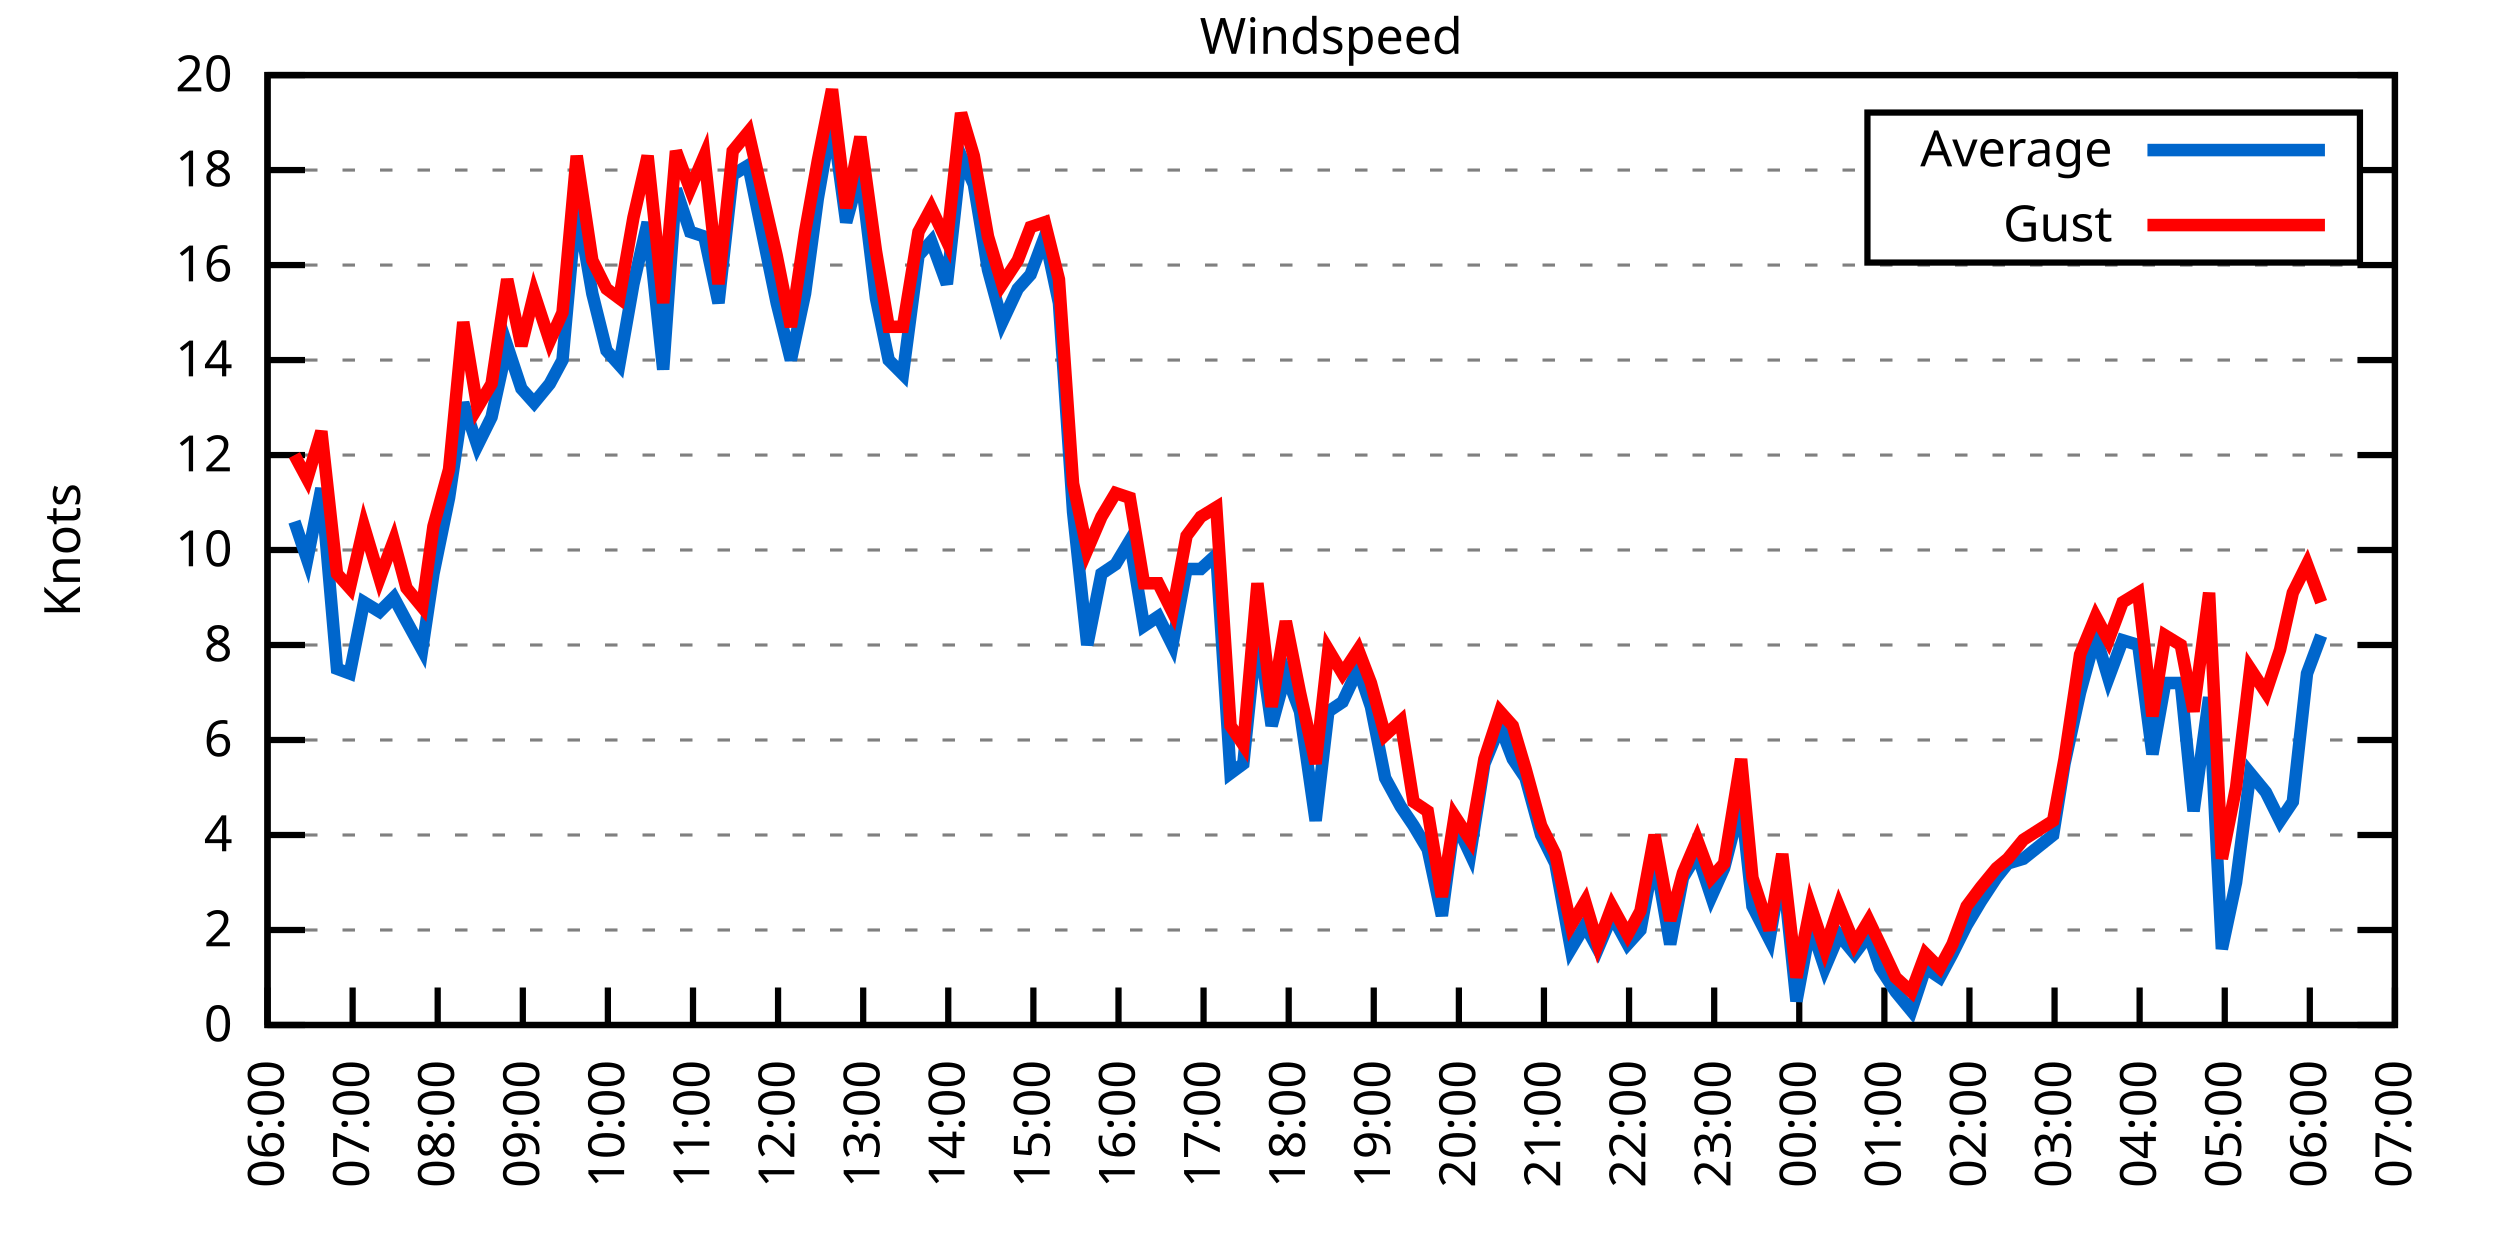
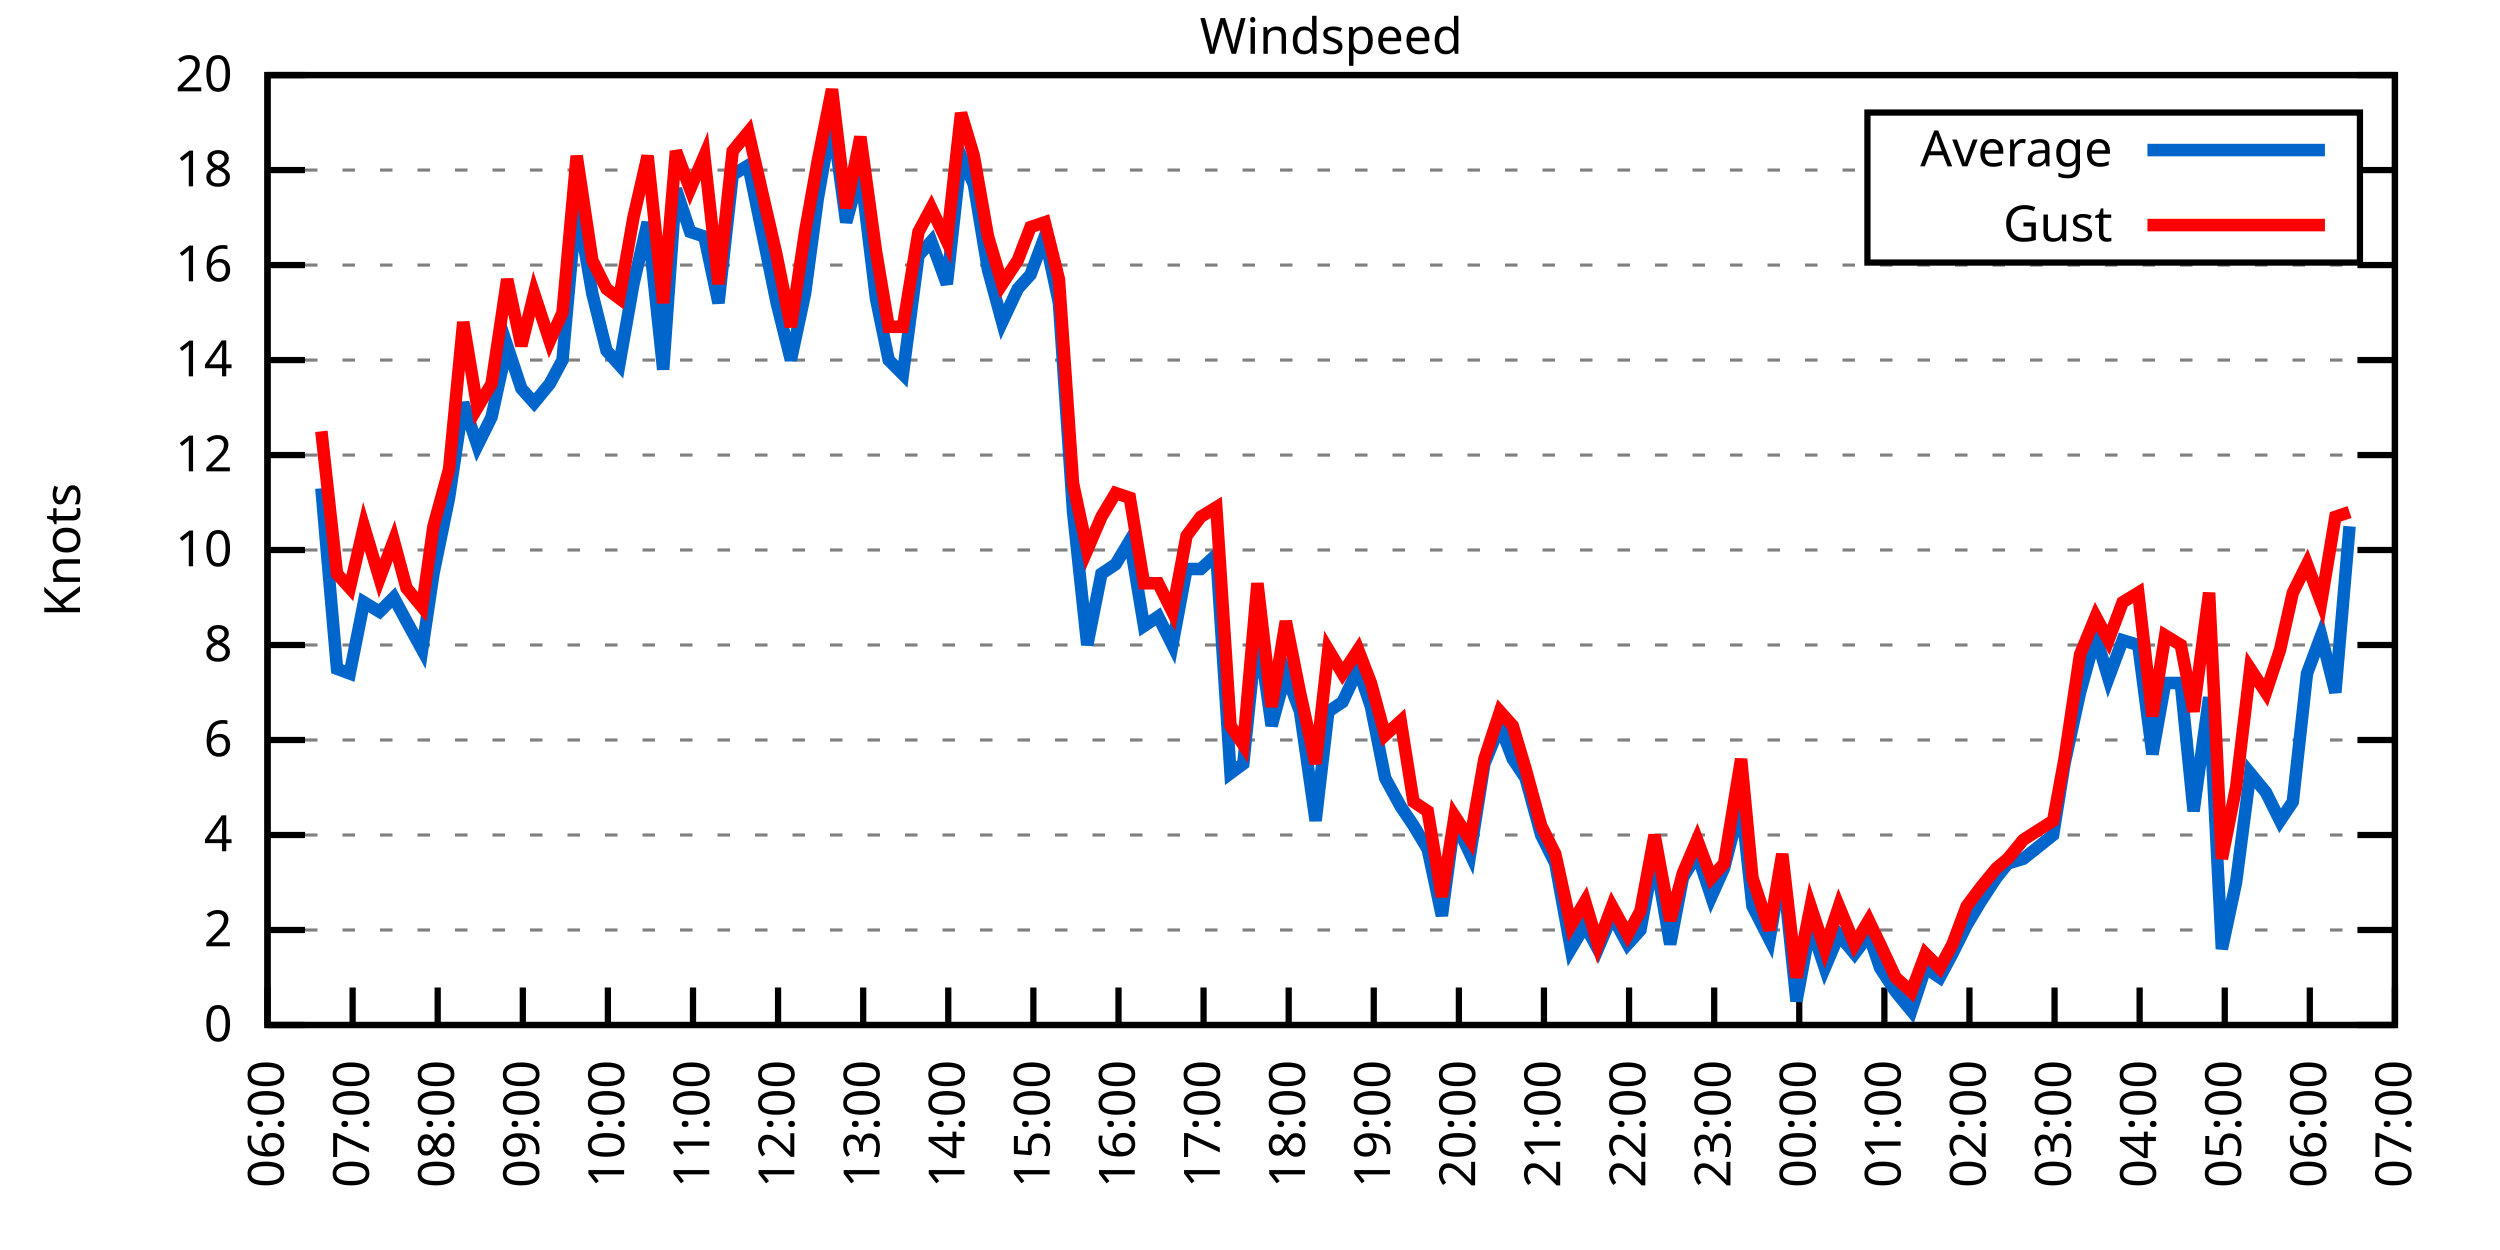
<svg xmlns="http://www.w3.org/2000/svg" xmlns:xlink="http://www.w3.org/1999/xlink" width="400" height="200" viewBox="0 0 400 200">
  <g id="gnuplot_canvas">
    <rect x="0" y="0" width="400" height="200" fill="none" />
    <defs>
      <circle id="gpDot" r="0.5" stroke-width="0.5" stroke="currentColor" />
      <path id="gpPt0" stroke-width="0.333" stroke="currentColor" d="M-1,0 h2 M0,-1 v2" />
      <path id="gpPt1" stroke-width="0.333" stroke="currentColor" d="M-1,-1 L1,1 M1,-1 L-1,1" />
      <path id="gpPt2" stroke-width="0.333" stroke="currentColor" d="M-1,0 L1,0 M0,-1 L0,1 M-1,-1 L1,1 M-1,1 L1,-1" />
      <rect id="gpPt3" stroke-width="0.333" stroke="currentColor" x="-1" y="-1" width="2" height="2" />
      <rect id="gpPt4" stroke-width="0.333" stroke="currentColor" fill="currentColor" x="-1" y="-1" width="2" height="2" />
      <circle id="gpPt5" stroke-width="0.333" stroke="currentColor" cx="0" cy="0" r="1" />
      <use xlink:href="#gpPt5" id="gpPt6" fill="currentColor" stroke="none" />
      <path id="gpPt7" stroke-width="0.333" stroke="currentColor" d="M0,-1.33 L-1.33,0.67 L1.33,0.67 z" />
      <use xlink:href="#gpPt7" id="gpPt8" fill="currentColor" stroke="none" />
      <use xlink:href="#gpPt7" id="gpPt9" stroke="currentColor" transform="rotate(180)" />
      <use xlink:href="#gpPt9" id="gpPt10" fill="currentColor" stroke="none" />
      <use xlink:href="#gpPt3" id="gpPt11" stroke="currentColor" transform="rotate(45)" />
      <use xlink:href="#gpPt11" id="gpPt12" fill="currentColor" stroke="none" />
      <path id="gpPt13" stroke-width="0.333" stroke="currentColor" d="M0,1.330 L1.265,0.411 L0.782,-1.067 L-0.782,-1.076 L-1.265,0.411 z" />
      <use xlink:href="#gpPt13" id="gpPt14" fill="currentColor" stroke="none" />
      <filter id="textbox" filterUnits="objectBoundingBox" x="0" y="0" height="1" width="1">
        <feFlood flood-color="white" flood-opacity="1" result="bgnd" />
        <feComposite in="SourceGraphic" in2="bgnd" operator="atop" />
      </filter>
      <filter id="greybox" filterUnits="objectBoundingBox" x="0" y="0" height="1" width="1">
        <feFlood flood-color="lightgrey" flood-opacity="1" result="grey" />
        <feComposite in="SourceGraphic" in2="grey" operator="atop" />
      </filter>
    </defs>
    <g fill="none" color="white" stroke="currentColor" stroke-width="1.00" stroke-linecap="butt" stroke-linejoin="miter">
</g>
    <g fill="none" color="black" stroke="currentColor" stroke-width="1.00" stroke-linecap="butt" stroke-linejoin="miter">
      <g stroke="none" shape-rendering="crispEdges">
        <polygon fill="rgb(255, 255, 255)" points="42.80,164.00 383.18,164.00 383.18,12.02 42.80,12.02 " />
      </g>
    </g>
    <g fill="none" color="black" stroke="currentColor" stroke-width="1.00" stroke-linecap="butt" stroke-linejoin="miter">
</g>
    <g fill="none" color="black" stroke="black" stroke-width="0.50" stroke-linecap="butt" stroke-linejoin="miter">
</g>
    <g fill="none" color="gray" stroke="currentColor" stroke-width="0.50" stroke-linecap="butt" stroke-linejoin="miter">
      <path stroke="gray" stroke-dasharray="2,4" class="gridline" d="M42.80,164.00 L383.19,164.00  " />
    </g>
    <g fill="none" color="gray" stroke="gray" stroke-width="1.00" stroke-linecap="butt" stroke-linejoin="miter">
</g>
    <g fill="none" color="black" stroke="currentColor" stroke-width="1.00" stroke-linecap="butt" stroke-linejoin="miter">
      <path stroke="black" d="M42.80,164.00 L48.80,164.00 M383.19,164.00 L377.19,164.00  " />
      <g transform="translate(37.20,166.60)" stroke="none" fill="black" font-family="Sans" font-size="8.00" text-anchor="end">
        <text>
          <tspan font-family="Sans"> 0</tspan>
        </text>
      </g>
    </g>
    <g fill="none" color="black" stroke="currentColor" stroke-width="1.00" stroke-linecap="butt" stroke-linejoin="miter">
</g>
    <g fill="none" color="black" stroke="black" stroke-width="0.50" stroke-linecap="butt" stroke-linejoin="miter">
</g>
    <g fill="none" color="gray" stroke="currentColor" stroke-width="0.50" stroke-linecap="butt" stroke-linejoin="miter">
      <path stroke="gray" stroke-dasharray="2,4" class="gridline" d="M42.80,148.80 L383.19,148.80  " />
    </g>
    <g fill="none" color="gray" stroke="gray" stroke-width="1.00" stroke-linecap="butt" stroke-linejoin="miter">
</g>
    <g fill="none" color="black" stroke="currentColor" stroke-width="1.00" stroke-linecap="butt" stroke-linejoin="miter">
      <path stroke="black" d="M42.80,148.80 L48.80,148.80 M383.19,148.80 L377.19,148.80  " />
      <g transform="translate(37.20,151.40)" stroke="none" fill="black" font-family="Sans" font-size="8.00" text-anchor="end">
        <text>
          <tspan font-family="Sans"> 2</tspan>
        </text>
      </g>
    </g>
    <g fill="none" color="black" stroke="currentColor" stroke-width="1.00" stroke-linecap="butt" stroke-linejoin="miter">
</g>
    <g fill="none" color="black" stroke="black" stroke-width="0.50" stroke-linecap="butt" stroke-linejoin="miter">
</g>
    <g fill="none" color="gray" stroke="currentColor" stroke-width="0.50" stroke-linecap="butt" stroke-linejoin="miter">
      <path stroke="gray" stroke-dasharray="2,4" class="gridline" d="M42.80,133.60 L383.19,133.60  " />
    </g>
    <g fill="none" color="gray" stroke="gray" stroke-width="1.00" stroke-linecap="butt" stroke-linejoin="miter">
</g>
    <g fill="none" color="black" stroke="currentColor" stroke-width="1.00" stroke-linecap="butt" stroke-linejoin="miter">
      <path stroke="black" d="M42.80,133.60 L48.80,133.60 M383.19,133.60 L377.19,133.60  " />
      <g transform="translate(37.20,136.20)" stroke="none" fill="black" font-family="Sans" font-size="8.00" text-anchor="end">
        <text>
          <tspan font-family="Sans"> 4</tspan>
        </text>
      </g>
    </g>
    <g fill="none" color="black" stroke="currentColor" stroke-width="1.00" stroke-linecap="butt" stroke-linejoin="miter">
</g>
    <g fill="none" color="black" stroke="black" stroke-width="0.50" stroke-linecap="butt" stroke-linejoin="miter">
</g>
    <g fill="none" color="gray" stroke="currentColor" stroke-width="0.50" stroke-linecap="butt" stroke-linejoin="miter">
      <path stroke="gray" stroke-dasharray="2,4" class="gridline" d="M42.80,118.40 L383.19,118.40  " />
    </g>
    <g fill="none" color="gray" stroke="gray" stroke-width="1.00" stroke-linecap="butt" stroke-linejoin="miter">
</g>
    <g fill="none" color="black" stroke="currentColor" stroke-width="1.00" stroke-linecap="butt" stroke-linejoin="miter">
      <path stroke="black" d="M42.80,118.40 L48.80,118.40 M383.19,118.40 L377.19,118.40  " />
      <g transform="translate(37.20,121.00)" stroke="none" fill="black" font-family="Sans" font-size="8.00" text-anchor="end">
        <text>
          <tspan font-family="Sans"> 6</tspan>
        </text>
      </g>
    </g>
    <g fill="none" color="black" stroke="currentColor" stroke-width="1.00" stroke-linecap="butt" stroke-linejoin="miter">
</g>
    <g fill="none" color="black" stroke="black" stroke-width="0.50" stroke-linecap="butt" stroke-linejoin="miter">
</g>
    <g fill="none" color="gray" stroke="currentColor" stroke-width="0.50" stroke-linecap="butt" stroke-linejoin="miter">
      <path stroke="gray" stroke-dasharray="2,4" class="gridline" d="M42.80,103.20 L383.19,103.20  " />
    </g>
    <g fill="none" color="gray" stroke="gray" stroke-width="1.00" stroke-linecap="butt" stroke-linejoin="miter">
</g>
    <g fill="none" color="black" stroke="currentColor" stroke-width="1.00" stroke-linecap="butt" stroke-linejoin="miter">
      <path stroke="black" d="M42.80,103.20 L48.80,103.20 M383.19,103.20 L377.19,103.20  " />
      <g transform="translate(37.20,105.80)" stroke="none" fill="black" font-family="Sans" font-size="8.00" text-anchor="end">
        <text>
          <tspan font-family="Sans"> 8</tspan>
        </text>
      </g>
    </g>
    <g fill="none" color="black" stroke="currentColor" stroke-width="1.00" stroke-linecap="butt" stroke-linejoin="miter">
</g>
    <g fill="none" color="black" stroke="black" stroke-width="0.50" stroke-linecap="butt" stroke-linejoin="miter">
</g>
    <g fill="none" color="gray" stroke="currentColor" stroke-width="0.50" stroke-linecap="butt" stroke-linejoin="miter">
      <path stroke="gray" stroke-dasharray="2,4" class="gridline" d="M42.80,88.00 L383.19,88.00  " />
    </g>
    <g fill="none" color="gray" stroke="gray" stroke-width="1.00" stroke-linecap="butt" stroke-linejoin="miter">
</g>
    <g fill="none" color="black" stroke="currentColor" stroke-width="1.00" stroke-linecap="butt" stroke-linejoin="miter">
      <path stroke="black" d="M42.80,88.00 L48.80,88.00 M383.19,88.00 L377.19,88.00  " />
      <g transform="translate(37.20,90.60)" stroke="none" fill="black" font-family="Sans" font-size="8.00" text-anchor="end">
        <text>
          <tspan font-family="Sans"> 10</tspan>
        </text>
      </g>
    </g>
    <g fill="none" color="black" stroke="currentColor" stroke-width="1.00" stroke-linecap="butt" stroke-linejoin="miter">
</g>
    <g fill="none" color="black" stroke="black" stroke-width="0.50" stroke-linecap="butt" stroke-linejoin="miter">
</g>
    <g fill="none" color="gray" stroke="currentColor" stroke-width="0.50" stroke-linecap="butt" stroke-linejoin="miter">
      <path stroke="gray" stroke-dasharray="2,4" class="gridline" d="M42.80,72.81 L383.19,72.81  " />
    </g>
    <g fill="none" color="gray" stroke="gray" stroke-width="1.00" stroke-linecap="butt" stroke-linejoin="miter">
</g>
    <g fill="none" color="black" stroke="currentColor" stroke-width="1.00" stroke-linecap="butt" stroke-linejoin="miter">
      <path stroke="black" d="M42.80,72.81 L48.80,72.81 M383.19,72.81 L377.19,72.81  " />
      <g transform="translate(37.20,75.41)" stroke="none" fill="black" font-family="Sans" font-size="8.00" text-anchor="end">
        <text>
          <tspan font-family="Sans"> 12</tspan>
        </text>
      </g>
    </g>
    <g fill="none" color="black" stroke="currentColor" stroke-width="1.00" stroke-linecap="butt" stroke-linejoin="miter">
</g>
    <g fill="none" color="black" stroke="black" stroke-width="0.50" stroke-linecap="butt" stroke-linejoin="miter">
</g>
    <g fill="none" color="gray" stroke="currentColor" stroke-width="0.50" stroke-linecap="butt" stroke-linejoin="miter">
      <path stroke="gray" stroke-dasharray="2,4" class="gridline" d="M42.80,57.61 L383.19,57.61  " />
    </g>
    <g fill="none" color="gray" stroke="gray" stroke-width="1.00" stroke-linecap="butt" stroke-linejoin="miter">
</g>
    <g fill="none" color="black" stroke="currentColor" stroke-width="1.00" stroke-linecap="butt" stroke-linejoin="miter">
      <path stroke="black" d="M42.80,57.61 L48.80,57.61 M383.19,57.61 L377.19,57.61  " />
      <g transform="translate(37.20,60.21)" stroke="none" fill="black" font-family="Sans" font-size="8.00" text-anchor="end">
        <text>
          <tspan font-family="Sans"> 14</tspan>
        </text>
      </g>
    </g>
    <g fill="none" color="black" stroke="currentColor" stroke-width="1.00" stroke-linecap="butt" stroke-linejoin="miter">
</g>
    <g fill="none" color="black" stroke="black" stroke-width="0.50" stroke-linecap="butt" stroke-linejoin="miter">
</g>
    <g fill="none" color="gray" stroke="currentColor" stroke-width="0.50" stroke-linecap="butt" stroke-linejoin="miter">
      <path stroke="gray" stroke-dasharray="2,4" class="gridline" d="M42.80,42.41 L383.19,42.41  " />
    </g>
    <g fill="none" color="gray" stroke="gray" stroke-width="1.00" stroke-linecap="butt" stroke-linejoin="miter">
</g>
    <g fill="none" color="black" stroke="currentColor" stroke-width="1.00" stroke-linecap="butt" stroke-linejoin="miter">
      <path stroke="black" d="M42.80,42.41 L48.80,42.41 M383.19,42.41 L377.19,42.41  " />
      <g transform="translate(37.20,45.01)" stroke="none" fill="black" font-family="Sans" font-size="8.00" text-anchor="end">
        <text>
          <tspan font-family="Sans"> 16</tspan>
        </text>
      </g>
    </g>
    <g fill="none" color="black" stroke="currentColor" stroke-width="1.00" stroke-linecap="butt" stroke-linejoin="miter">
</g>
    <g fill="none" color="black" stroke="black" stroke-width="0.50" stroke-linecap="butt" stroke-linejoin="miter">
</g>
    <g fill="none" color="gray" stroke="currentColor" stroke-width="0.50" stroke-linecap="butt" stroke-linejoin="miter">
      <path stroke="gray" stroke-dasharray="2,4" class="gridline" d="M42.80,27.21 L298.79,27.21 M377.59,27.21 L383.19,27.21  " />
    </g>
    <g fill="none" color="gray" stroke="gray" stroke-width="1.00" stroke-linecap="butt" stroke-linejoin="miter">
</g>
    <g fill="none" color="black" stroke="currentColor" stroke-width="1.00" stroke-linecap="butt" stroke-linejoin="miter">
      <path stroke="black" d="M42.80,27.21 L48.80,27.21 M383.19,27.21 L377.19,27.21  " />
      <g transform="translate(37.20,29.81)" stroke="none" fill="black" font-family="Sans" font-size="8.00" text-anchor="end">
        <text>
          <tspan font-family="Sans"> 18</tspan>
        </text>
      </g>
    </g>
    <g fill="none" color="black" stroke="currentColor" stroke-width="1.00" stroke-linecap="butt" stroke-linejoin="miter">
</g>
    <g fill="none" color="black" stroke="black" stroke-width="0.50" stroke-linecap="butt" stroke-linejoin="miter">
</g>
    <g fill="none" color="gray" stroke="currentColor" stroke-width="0.50" stroke-linecap="butt" stroke-linejoin="miter">
      <path stroke="gray" stroke-dasharray="2,4" class="gridline" d="M42.80,12.01 L383.19,12.01  " />
    </g>
    <g fill="none" color="gray" stroke="gray" stroke-width="1.00" stroke-linecap="butt" stroke-linejoin="miter">
</g>
    <g fill="none" color="black" stroke="currentColor" stroke-width="1.00" stroke-linecap="butt" stroke-linejoin="miter">
      <path stroke="black" d="M42.80,12.01 L48.80,12.01 M383.19,12.01 L377.19,12.01  " />
      <g transform="translate(37.20,14.61)" stroke="none" fill="black" font-family="Sans" font-size="8.00" text-anchor="end">
        <text>
          <tspan font-family="Sans"> 20</tspan>
        </text>
      </g>
    </g>
    <g fill="none" color="black" stroke="currentColor" stroke-width="1.00" stroke-linecap="butt" stroke-linejoin="miter">
      <path stroke="black" d="M42.80,164.00 L42.80,158.00  " />
      <g transform="translate(45.40,169.60) rotate(270.00)" stroke="none" fill="black" font-family="Sans" font-size="8.00" text-anchor="end">
        <text>
          <tspan font-family="Sans">06:00</tspan>
        </text>
      </g>
    </g>
    <g fill="none" color="black" stroke="currentColor" stroke-width="1.00" stroke-linecap="butt" stroke-linejoin="miter">
      <path stroke="black" d="M56.42,164.00 L56.42,158.00  " />
      <g transform="translate(59.02,169.60) rotate(270.00)" stroke="none" fill="black" font-family="Sans" font-size="8.00" text-anchor="end">
        <text>
          <tspan font-family="Sans">07:00</tspan>
        </text>
      </g>
    </g>
    <g fill="none" color="black" stroke="currentColor" stroke-width="1.00" stroke-linecap="butt" stroke-linejoin="miter">
      <path stroke="black" d="M70.03,164.00 L70.03,158.00  " />
      <g transform="translate(72.63,169.60) rotate(270.00)" stroke="none" fill="black" font-family="Sans" font-size="8.00" text-anchor="end">
        <text>
          <tspan font-family="Sans">08:00</tspan>
        </text>
      </g>
    </g>
    <g fill="none" color="black" stroke="currentColor" stroke-width="1.00" stroke-linecap="butt" stroke-linejoin="miter">
      <path stroke="black" d="M83.65,164.00 L83.65,158.00  " />
      <g transform="translate(86.25,169.60) rotate(270.00)" stroke="none" fill="black" font-family="Sans" font-size="8.00" text-anchor="end">
        <text>
          <tspan font-family="Sans">09:00</tspan>
        </text>
      </g>
    </g>
    <g fill="none" color="black" stroke="currentColor" stroke-width="1.00" stroke-linecap="butt" stroke-linejoin="miter">
      <path stroke="black" d="M97.26,164.00 L97.26,158.00  " />
      <g transform="translate(99.86,169.60) rotate(270.00)" stroke="none" fill="black" font-family="Sans" font-size="8.00" text-anchor="end">
        <text>
          <tspan font-family="Sans">10:00</tspan>
        </text>
      </g>
    </g>
    <g fill="none" color="black" stroke="currentColor" stroke-width="1.00" stroke-linecap="butt" stroke-linejoin="miter">
      <path stroke="black" d="M110.88,164.00 L110.88,158.00  " />
      <g transform="translate(113.48,169.60) rotate(270.00)" stroke="none" fill="black" font-family="Sans" font-size="8.00" text-anchor="end">
        <text>
          <tspan font-family="Sans">11:00</tspan>
        </text>
      </g>
    </g>
    <g fill="none" color="black" stroke="currentColor" stroke-width="1.00" stroke-linecap="butt" stroke-linejoin="miter">
      <path stroke="black" d="M124.49,164.00 L124.49,158.00  " />
      <g transform="translate(127.09,169.60) rotate(270.00)" stroke="none" fill="black" font-family="Sans" font-size="8.00" text-anchor="end">
        <text>
          <tspan font-family="Sans">12:00</tspan>
        </text>
      </g>
    </g>
    <g fill="none" color="black" stroke="currentColor" stroke-width="1.00" stroke-linecap="butt" stroke-linejoin="miter">
      <path stroke="black" d="M138.11,164.00 L138.11,158.00  " />
      <g transform="translate(140.71,169.60) rotate(270.00)" stroke="none" fill="black" font-family="Sans" font-size="8.00" text-anchor="end">
        <text>
          <tspan font-family="Sans">13:00</tspan>
        </text>
      </g>
    </g>
    <g fill="none" color="black" stroke="currentColor" stroke-width="1.00" stroke-linecap="butt" stroke-linejoin="miter">
      <path stroke="black" d="M151.72,164.00 L151.72,158.00  " />
      <g transform="translate(154.32,169.60) rotate(270.00)" stroke="none" fill="black" font-family="Sans" font-size="8.00" text-anchor="end">
        <text>
          <tspan font-family="Sans">14:00</tspan>
        </text>
      </g>
    </g>
    <g fill="none" color="black" stroke="currentColor" stroke-width="1.00" stroke-linecap="butt" stroke-linejoin="miter">
      <path stroke="black" d="M165.34,164.00 L165.34,158.00  " />
      <g transform="translate(167.94,169.60) rotate(270.00)" stroke="none" fill="black" font-family="Sans" font-size="8.00" text-anchor="end">
        <text>
          <tspan font-family="Sans">15:00</tspan>
        </text>
      </g>
    </g>
    <g fill="none" color="black" stroke="currentColor" stroke-width="1.00" stroke-linecap="butt" stroke-linejoin="miter">
      <path stroke="black" d="M178.96,164.00 L178.96,158.00  " />
      <g transform="translate(181.56,169.60) rotate(270.00)" stroke="none" fill="black" font-family="Sans" font-size="8.00" text-anchor="end">
        <text>
          <tspan font-family="Sans">16:00</tspan>
        </text>
      </g>
    </g>
    <g fill="none" color="black" stroke="currentColor" stroke-width="1.00" stroke-linecap="butt" stroke-linejoin="miter">
      <path stroke="black" d="M192.57,164.00 L192.57,158.00  " />
      <g transform="translate(195.17,169.60) rotate(270.00)" stroke="none" fill="black" font-family="Sans" font-size="8.00" text-anchor="end">
        <text>
          <tspan font-family="Sans">17:00</tspan>
        </text>
      </g>
    </g>
    <g fill="none" color="black" stroke="currentColor" stroke-width="1.00" stroke-linecap="butt" stroke-linejoin="miter">
      <path stroke="black" d="M206.19,164.00 L206.19,158.00  " />
      <g transform="translate(208.79,169.60) rotate(270.00)" stroke="none" fill="black" font-family="Sans" font-size="8.00" text-anchor="end">
        <text>
          <tspan font-family="Sans">18:00</tspan>
        </text>
      </g>
    </g>
    <g fill="none" color="black" stroke="currentColor" stroke-width="1.00" stroke-linecap="butt" stroke-linejoin="miter">
      <path stroke="black" d="M219.80,164.00 L219.80,158.00  " />
      <g transform="translate(222.40,169.60) rotate(270.00)" stroke="none" fill="black" font-family="Sans" font-size="8.00" text-anchor="end">
        <text>
          <tspan font-family="Sans">19:00</tspan>
        </text>
      </g>
    </g>
    <g fill="none" color="black" stroke="currentColor" stroke-width="1.00" stroke-linecap="butt" stroke-linejoin="miter">
      <path stroke="black" d="M233.42,164.00 L233.42,158.00  " />
      <g transform="translate(236.02,169.60) rotate(270.00)" stroke="none" fill="black" font-family="Sans" font-size="8.00" text-anchor="end">
        <text>
          <tspan font-family="Sans">20:00</tspan>
        </text>
      </g>
    </g>
    <g fill="none" color="black" stroke="currentColor" stroke-width="1.00" stroke-linecap="butt" stroke-linejoin="miter">
      <path stroke="black" d="M247.03,164.00 L247.03,158.00  " />
      <g transform="translate(249.63,169.60) rotate(270.00)" stroke="none" fill="black" font-family="Sans" font-size="8.00" text-anchor="end">
        <text>
          <tspan font-family="Sans">21:00</tspan>
        </text>
      </g>
    </g>
    <g fill="none" color="black" stroke="currentColor" stroke-width="1.00" stroke-linecap="butt" stroke-linejoin="miter">
      <path stroke="black" d="M260.65,164.00 L260.65,158.00  " />
      <g transform="translate(263.25,169.60) rotate(270.00)" stroke="none" fill="black" font-family="Sans" font-size="8.00" text-anchor="end">
        <text>
          <tspan font-family="Sans">22:00</tspan>
        </text>
      </g>
    </g>
    <g fill="none" color="black" stroke="currentColor" stroke-width="1.00" stroke-linecap="butt" stroke-linejoin="miter">
      <path stroke="black" d="M274.27,164.00 L274.27,158.00  " />
      <g transform="translate(276.87,169.60) rotate(270.00)" stroke="none" fill="black" font-family="Sans" font-size="8.00" text-anchor="end">
        <text>
          <tspan font-family="Sans">23:00</tspan>
        </text>
      </g>
    </g>
    <g fill="none" color="black" stroke="currentColor" stroke-width="1.00" stroke-linecap="butt" stroke-linejoin="miter">
      <path stroke="black" d="M287.88,164.00 L287.88,158.00  " />
      <g transform="translate(290.48,169.60) rotate(270.00)" stroke="none" fill="black" font-family="Sans" font-size="8.00" text-anchor="end">
        <text>
          <tspan font-family="Sans">00:00</tspan>
        </text>
      </g>
    </g>
    <g fill="none" color="black" stroke="currentColor" stroke-width="1.00" stroke-linecap="butt" stroke-linejoin="miter">
      <path stroke="black" d="M301.50,164.00 L301.50,158.00  " />
      <g transform="translate(304.10,169.60) rotate(270.00)" stroke="none" fill="black" font-family="Sans" font-size="8.00" text-anchor="end">
        <text>
          <tspan font-family="Sans">01:00</tspan>
        </text>
      </g>
    </g>
    <g fill="none" color="black" stroke="currentColor" stroke-width="1.00" stroke-linecap="butt" stroke-linejoin="miter">
      <path stroke="black" d="M315.11,164.00 L315.11,158.00  " />
      <g transform="translate(317.71,169.60) rotate(270.00)" stroke="none" fill="black" font-family="Sans" font-size="8.00" text-anchor="end">
        <text>
          <tspan font-family="Sans">02:00</tspan>
        </text>
      </g>
    </g>
    <g fill="none" color="black" stroke="currentColor" stroke-width="1.00" stroke-linecap="butt" stroke-linejoin="miter">
      <path stroke="black" d="M328.73,164.00 L328.73,158.00  " />
      <g transform="translate(331.33,169.60) rotate(270.00)" stroke="none" fill="black" font-family="Sans" font-size="8.00" text-anchor="end">
        <text>
          <tspan font-family="Sans">03:00</tspan>
        </text>
      </g>
    </g>
    <g fill="none" color="black" stroke="currentColor" stroke-width="1.00" stroke-linecap="butt" stroke-linejoin="miter">
      <path stroke="black" d="M342.34,164.00 L342.34,158.00  " />
      <g transform="translate(344.94,169.60) rotate(270.00)" stroke="none" fill="black" font-family="Sans" font-size="8.00" text-anchor="end">
        <text>
          <tspan font-family="Sans">04:00</tspan>
        </text>
      </g>
    </g>
    <g fill="none" color="black" stroke="currentColor" stroke-width="1.00" stroke-linecap="butt" stroke-linejoin="miter">
      <path stroke="black" d="M355.96,164.00 L355.96,158.00  " />
      <g transform="translate(358.56,169.60) rotate(270.00)" stroke="none" fill="black" font-family="Sans" font-size="8.00" text-anchor="end">
        <text>
          <tspan font-family="Sans">05:00</tspan>
        </text>
      </g>
    </g>
    <g fill="none" color="black" stroke="currentColor" stroke-width="1.00" stroke-linecap="butt" stroke-linejoin="miter">
      <path stroke="black" d="M369.57,164.00 L369.57,158.00  " />
      <g transform="translate(372.17,169.60) rotate(270.00)" stroke="none" fill="black" font-family="Sans" font-size="8.00" text-anchor="end">
        <text>
          <tspan font-family="Sans">06:00</tspan>
        </text>
      </g>
    </g>
    <g fill="none" color="black" stroke="currentColor" stroke-width="1.00" stroke-linecap="butt" stroke-linejoin="miter">
      <path stroke="black" d="M383.19,164.00 L383.19,158.00  " />
      <g transform="translate(385.79,169.60) rotate(270.00)" stroke="none" fill="black" font-family="Sans" font-size="8.00" text-anchor="end">
        <text>
          <tspan font-family="Sans">07:00</tspan>
        </text>
      </g>
    </g>
    <g fill="none" color="black" stroke="currentColor" stroke-width="1.00" stroke-linecap="butt" stroke-linejoin="miter">
</g>
    <g fill="none" color="black" stroke="currentColor" stroke-width="1.00" stroke-linecap="butt" stroke-linejoin="miter">
      <path stroke="black" d="M42.80,12.01 L42.80,164.00 L383.19,164.00 L383.19,12.01 L42.80,12.01 Z  " />
    </g>
    <g fill="none" color="black" stroke="currentColor" stroke-width="1.00" stroke-linecap="butt" stroke-linejoin="miter">
</g>
    <g fill="none" color="black" stroke="currentColor" stroke-width="1.00" stroke-linecap="butt" stroke-linejoin="miter">
      <path stroke="black" d="M298.79,42.01 L298.79,18.01 L377.59,18.01 L377.59,42.01 L298.79,42.01 Z  " />
    </g>
    <g id="Windspeed_plot_1">
      <g fill="none" color="white" stroke="black" stroke-width="2.00" stroke-linecap="butt" stroke-linejoin="miter">
</g>
      <g fill="none" color="black" stroke="currentColor" stroke-width="2.00" stroke-linecap="butt" stroke-linejoin="miter">
        <g transform="translate(337.99,26.61)" stroke="none" fill="black" font-family="Sans" font-size="8.00" text-anchor="end">
          <text>
            <tspan font-family="Sans">Average</tspan>
          </text>
        </g>
      </g>
      <g fill="none" color="black" stroke="currentColor" stroke-width="2.00" stroke-linecap="butt" stroke-linejoin="miter">
-         <path stroke="rgb(  0, 102, 204)" d="M343.59,24.01 L371.99,24.01 M47.11,83.45 L49.15,89.52 L51.42,78.13 L53.92,107.00 L55.96,107.76 L58.23,96.36   L60.73,97.88 L63.00,95.60 L65.04,99.40 L67.54,103.96 L69.35,91.80 L71.85,79.65 L74.12,64.45 L76.39,71.29   L78.65,66.73 L81.15,55.33 L83.42,62.17 L85.46,64.45 L87.96,61.41 L90.00,57.61 L92.27,32.53 L94.77,46.97   L97.04,56.09 L99.08,58.37 L101.35,45.45 L103.62,35.57 L106.11,59.13 L108.15,30.25 L110.42,37.09 L112.69,37.85   L114.96,48.49 L117.23,27.97 L119.73,26.45 L124.27,48.49 L126.54,57.61 L128.81,46.97 L130.85,31.77 L133.12,18.85   L135.39,35.57 L137.66,27.21 L140.15,47.73 L142.19,57.61 L144.46,59.89 L146.96,40.89 L149.00,38.61 L151.50,45.45   L153.77,24.93 L155.81,29.49 L158.08,43.17 L160.35,51.53 L162.84,46.21 L164.89,43.93 L167.16,37.85 L169.43,48.49   L171.69,81.93 L173.96,103.20 L176.23,91.80 L178.50,90.28 L180.77,86.49 L183.04,100.16 L185.31,98.64 L187.58,103.20   L189.85,91.04 L192.12,91.04 L194.61,88.76 L196.88,123.72 L198.93,122.20 L201.19,100.16 L203.46,116.12 L205.73,107.76   L208.00,113.84 L210.50,131.32 L212.54,113.84 L214.81,112.32 L217.31,107.00 L219.35,113.08 L221.62,124.48 L224.11,129.04   L226.16,132.08 L228.43,135.88 L230.70,146.52 L232.74,131.32 L235.23,136.64 L237.50,122.20 L240.00,116.12 L242.04,121.44   L244.08,124.48 L246.58,133.60 L248.85,138.16 L251.35,151.84 L253.61,148.04 L255.66,151.84 L257.93,146.52 L260.42,151.08   L262.47,148.80 L264.73,136.64 L267.23,151.08 L269.27,140.44 L271.54,136.64 L273.81,143.48 L275.85,138.92 L278.58,128.28   L280.39,145.00 L283.12,150.32 L285.16,138.16 L287.43,160.20 L289.70,148.04 L291.97,154.88 L294.23,149.56 L296.73,152.60   L299.00,149.56 L300.82,154.88 L303.31,158.68 L305.81,161.72 L308.08,154.88 L310.35,156.40 L312.39,152.60 L314.66,148.04   L316.93,144.24 L319.42,140.44 L321.24,138.16 L323.74,137.40 L328.50,133.60 L330.32,122.20 L332.81,110.80 L335.31,101.68   L337.35,108.52 L339.62,102.44 L342.12,103.20 L344.39,120.68 L346.43,109.28 L348.92,109.28 L350.97,129.80 L353.46,111.56   L355.50,151.84 L357.77,141.20 L360.04,123.72 L362.54,126.76 L364.81,131.32 L366.85,128.28 L369.12,107.76 L371.39,101.68    " />
+         <path stroke="rgb(  0, 102, 204)" d="M343.59,24.01 L371.99,24.01 M51.42,78.13 L53.92,107.00 L55.96,107.76 L58.23,96.36 L60.73,97.88 L63.00,95.60   L65.04,99.40 L67.54,103.96 L69.35,91.80 L71.85,79.65 L74.12,64.45 L76.39,71.29 L78.65,66.73 L81.15,55.33   L83.42,62.17 L85.46,64.45 L87.96,61.41 L90.00,57.61 L92.27,32.53 L94.77,46.97 L97.04,56.09 L99.08,58.37   L101.35,45.45 L103.62,35.57 L106.11,59.13 L108.15,30.25 L110.42,37.09 L112.69,37.85 L114.96,48.49 L117.23,27.97   L119.73,26.45 L124.27,48.49 L126.54,57.61 L128.81,46.97 L130.85,31.77 L133.12,18.85 L135.39,35.57 L137.66,27.21   L140.15,47.73 L142.19,57.61 L144.46,59.89 L146.96,40.89 L149.00,38.61 L151.50,45.45 L153.77,24.93 L155.81,29.49   L158.08,43.17 L160.35,51.53 L162.84,46.21 L164.89,43.93 L167.16,37.85 L169.43,48.49 L171.69,81.93 L173.96,103.20   L176.23,91.80 L178.50,90.28 L180.77,86.49 L183.04,100.16 L185.31,98.64 L187.58,103.20 L189.85,91.04 L192.12,91.04   L194.61,88.76 L196.88,123.72 L198.93,122.20 L201.19,100.16 L203.46,116.12 L205.73,107.76 L208.00,113.84 L210.50,131.32   L212.54,113.84 L214.81,112.32 L217.31,107.00 L219.35,113.08 L221.62,124.48 L224.11,129.04 L226.16,132.08 L228.43,135.88   L230.70,146.52 L232.74,131.32 L235.23,136.64 L237.50,122.20 L240.00,116.12 L242.04,121.44 L244.08,124.48 L246.58,133.60   L248.85,138.16 L251.35,151.84 L253.61,148.04 L255.66,151.84 L257.93,146.52 L260.42,151.08 L262.47,148.80 L264.73,136.64   L267.23,151.08 L269.27,140.44 L271.54,136.64 L273.81,143.48 L275.85,138.92 L278.58,128.28 L280.39,145.00 L283.12,150.32   L285.16,138.16 L287.43,160.20 L289.70,148.04 L291.97,154.88 L294.23,149.56 L296.73,152.60 L299.00,149.56 L300.82,154.88   L303.31,158.68 L305.81,161.72 L308.08,154.88 L310.35,156.40 L312.39,152.60 L314.66,148.04 L316.93,144.24 L319.42,140.44   L321.24,138.16 L323.74,137.40 L328.50,133.60 L330.32,122.20 L332.81,110.80 L335.31,101.68 L337.35,108.52 L339.62,102.44   L342.12,103.20 L344.39,120.68 L346.43,109.28 L348.92,109.28 L350.97,129.80 L353.46,111.56 L355.50,151.84 L357.77,141.20   L360.04,123.72 L362.54,126.76 L364.81,131.32 L366.85,128.28 L369.12,107.76 L371.39,101.68 L373.66,110.80 L375.93,84.21    " />
      </g>
    </g>
    <g id="Windspeed_plot_2">
      <g fill="none" color="black" stroke="currentColor" stroke-width="2.00" stroke-linecap="butt" stroke-linejoin="miter">
        <g transform="translate(337.99,38.61)" stroke="none" fill="black" font-family="Sans" font-size="8.00" text-anchor="end">
          <text>
            <tspan font-family="Sans">Gust</tspan>
          </text>
        </g>
      </g>
      <g fill="none" color="black" stroke="currentColor" stroke-width="2.00" stroke-linecap="butt" stroke-linejoin="miter">
-         <path stroke="rgb(255,   0,   0)" d="M343.59,36.01 L371.99,36.01 M47.11,72.81 L49.15,76.61 L51.42,69.01 L53.92,91.80 L55.96,94.08 L58.23,84.21   L60.73,92.56 L63.00,86.49 L65.04,94.08 L67.54,97.12 L69.35,84.21 L71.85,75.09 L74.12,51.53 L76.39,65.21   L78.65,61.41 L81.15,44.69 L83.42,55.33 L85.46,46.97 L87.96,54.57 L90.00,50.01 L92.27,24.93 L94.77,41.65   L97.04,46.21 L99.08,47.73 L101.35,34.81 L103.62,24.93 L106.11,48.49 L108.15,24.17 L110.42,30.25 L112.69,24.93   L114.96,45.45 L117.23,24.17 L119.73,21.13 L124.27,40.89 L126.54,52.29 L128.81,37.09 L130.85,25.69 L133.12,14.29   L135.39,33.29 L137.66,21.89 L140.15,40.13 L142.19,52.29 L144.46,52.29 L146.96,37.09 L149.00,33.29 L151.50,38.61   L153.77,18.09 L155.81,24.93 L158.08,37.85 L160.35,45.45 L162.84,41.65 L164.89,36.33 L167.16,35.57 L169.43,44.69   L171.69,77.37 L173.96,88.00 L176.23,82.69 L178.50,78.89 L180.77,79.65 L183.04,93.32 L185.31,93.32 L187.58,97.88   L189.85,85.73 L192.12,82.69 L194.61,81.17 L196.88,116.12 L198.93,119.16 L201.19,93.32 L203.46,113.08 L205.73,99.40   L208.00,110.80 L210.50,122.20 L212.54,103.96 L214.81,107.76 L217.31,103.96 L219.35,109.28 L221.62,117.64 L224.11,115.36   L226.16,128.28 L228.43,129.80 L230.70,143.48 L232.74,130.56 L235.23,134.36 L237.50,121.44 L240.00,113.84 L242.04,116.12   L244.08,122.96 L246.58,132.08 L248.85,136.64 L251.35,148.04 L253.61,144.24 L255.66,151.08 L257.93,145.00 L260.42,149.56   L262.47,145.76 L264.73,133.60 L267.23,147.28 L269.27,139.68 L271.54,134.36 L273.81,140.44 L275.85,138.16 L278.58,121.44   L280.39,140.44 L283.12,148.80 L285.16,136.64 L287.43,156.40 L289.70,145.00 L291.97,151.84 L294.23,145.00 L296.73,151.08   L299.00,147.28 L300.82,151.08 L303.31,156.40 L305.81,158.68 L308.08,152.60 L310.35,154.88 L312.39,151.08 L314.66,145.00   L316.93,141.96 L319.42,138.92 L321.24,137.40 L323.74,134.36 L328.50,131.32 L330.32,121.44 L332.81,104.72 L335.31,98.64   L337.35,102.44 L339.62,96.36 L342.12,94.84 L344.39,114.60 L346.43,101.68 L348.92,103.20 L350.97,113.84 L353.46,94.84   L355.50,137.40 L357.77,126.00 L360.04,107.00 L362.54,110.80 L364.81,103.96 L366.85,94.84 L369.12,90.28 L371.39,96.36    " />
+         <path stroke="rgb(255,   0,   0)" d="M343.59,36.01 L371.99,36.01 M51.42,69.01 L53.92,91.80 L55.96,94.08 L58.23,84.21 L60.73,92.56 L63.00,86.49   L65.04,94.08 L67.54,97.12 L69.35,84.21 L71.85,75.09 L74.12,51.53 L76.39,65.21 L78.65,61.41 L81.15,44.69   L83.42,55.33 L85.46,46.97 L87.96,54.57 L90.00,50.01 L92.27,24.93 L94.77,41.65 L97.04,46.21 L99.08,47.73   L101.35,34.81 L103.62,24.93 L106.11,48.49 L108.15,24.17 L110.42,30.25 L112.69,24.93 L114.96,45.45 L117.23,24.17   L119.73,21.13 L124.27,40.89 L126.54,52.29 L128.81,37.09 L130.85,25.69 L133.12,14.29 L135.39,33.29 L137.66,21.89   L140.15,40.13 L142.19,52.29 L144.46,52.29 L146.96,37.09 L149.00,33.29 L151.50,38.61 L153.77,18.09 L155.81,24.93   L158.08,37.85 L160.35,45.45 L162.84,41.65 L164.89,36.33 L167.16,35.57 L169.43,44.69 L171.69,77.37 L173.96,88.00   L176.23,82.69 L178.50,78.89 L180.77,79.65 L183.04,93.32 L185.31,93.32 L187.58,97.88 L189.85,85.73 L192.12,82.69   L194.61,81.17 L196.88,116.12 L198.93,119.16 L201.19,93.32 L203.46,113.08 L205.73,99.40 L208.00,110.80 L210.50,122.20   L212.54,103.96 L214.81,107.76 L217.31,103.96 L219.35,109.28 L221.62,117.64 L224.11,115.36 L226.16,128.28 L228.43,129.80   L230.70,143.48 L232.74,130.56 L235.23,134.36 L237.50,121.44 L240.00,113.84 L242.04,116.12 L244.08,122.96 L246.58,132.08   L248.85,136.64 L251.35,148.04 L253.61,144.24 L255.66,151.08 L257.93,145.00 L260.42,149.56 L262.47,145.76 L264.73,133.60   L267.23,147.28 L269.27,139.68 L271.54,134.36 L273.81,140.44 L275.85,138.16 L278.58,121.44 L280.39,140.44 L283.12,148.80   L285.16,136.64 L287.43,156.40 L289.70,145.00 L291.97,151.84 L294.23,145.00 L296.73,151.08 L299.00,147.28 L300.82,151.08   L303.31,156.40 L305.81,158.68 L308.08,152.60 L310.35,154.88 L312.39,151.08 L314.66,145.00 L316.93,141.96 L319.42,138.92   L321.24,137.40 L323.74,134.36 L328.50,131.32 L330.32,121.44 L332.81,104.72 L335.31,98.64 L337.35,102.44 L339.62,96.36   L342.12,94.84 L344.39,114.60 L346.43,101.68 L348.92,103.20 L350.97,113.84 L353.46,94.84 L355.50,137.40 L357.77,126.00   L360.04,107.00 L362.54,110.80 L364.81,103.96 L366.85,94.84 L369.12,90.28 L371.39,96.36 L373.66,82.69 L375.93,81.93    " />
      </g>
    </g>
    <g fill="none" color="black" stroke="currentColor" stroke-width="2.00" stroke-linecap="butt" stroke-linejoin="miter">
</g>
    <g fill="none" color="black" stroke="black" stroke-width="1.00" stroke-linecap="butt" stroke-linejoin="miter">
</g>
    <g fill="none" color="black" stroke="currentColor" stroke-width="1.00" stroke-linecap="butt" stroke-linejoin="miter">
      <path stroke="black" d="M42.80,12.01 L42.80,164.00 L383.19,164.00 L383.19,12.01 L42.80,12.01 Z  " />
      <g transform="translate(12.80,88.01) rotate(270.00)" stroke="none" fill="black" font-family="Sans" font-size="8.00" text-anchor="middle">
        <text>
          <tspan font-family="Sans">Knots</tspan>
        </text>
      </g>
    </g>
    <g fill="none" color="black" stroke="currentColor" stroke-width="1.00" stroke-linecap="butt" stroke-linejoin="miter">
</g>
    <g fill="none" color="black" stroke="currentColor" stroke-width="1.00" stroke-linecap="butt" stroke-linejoin="miter">
      <g transform="translate(212.99,8.61)" stroke="none" fill="black" font-family="Sans" font-size="8.00" text-anchor="middle">
        <text>
          <tspan font-family="Sans">Windspeed</tspan>
        </text>
      </g>
    </g>
    <g fill="none" color="black" stroke="currentColor" stroke-width="1.00" stroke-linecap="butt" stroke-linejoin="miter">
</g>
  </g>
</svg>
